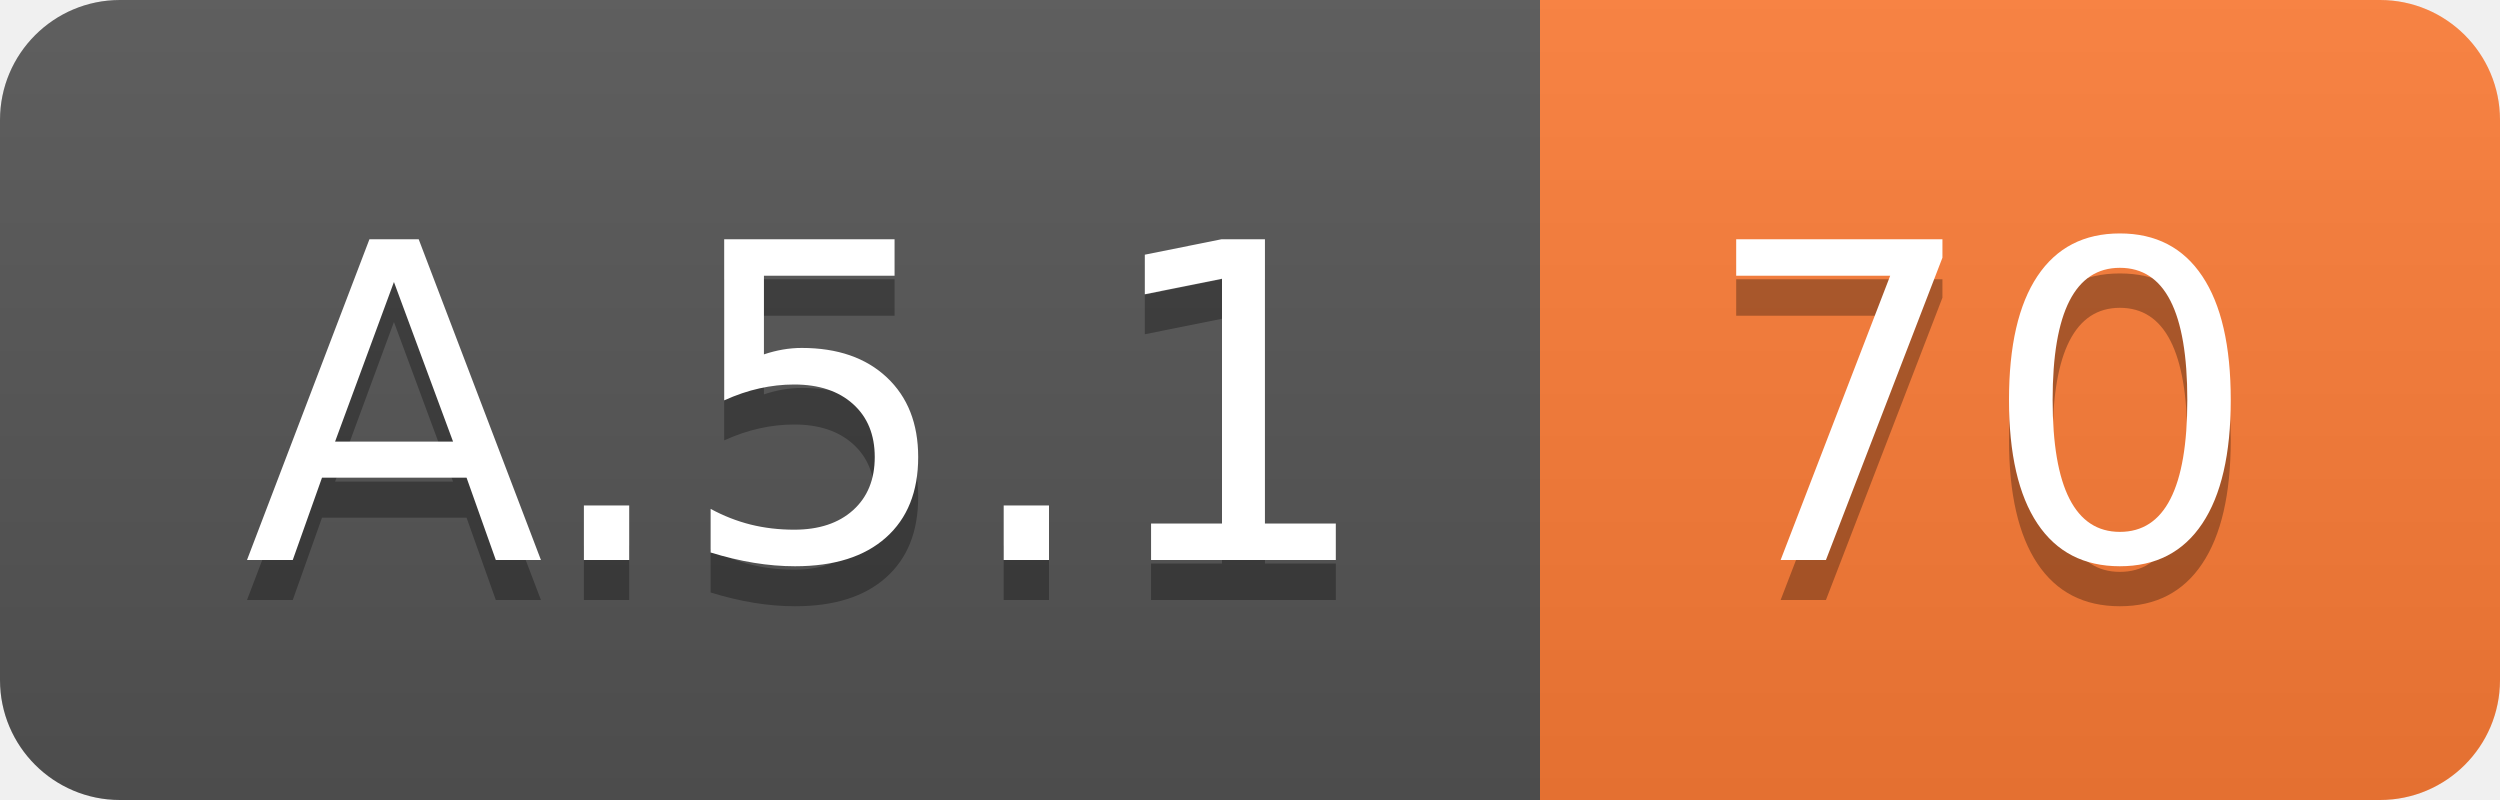
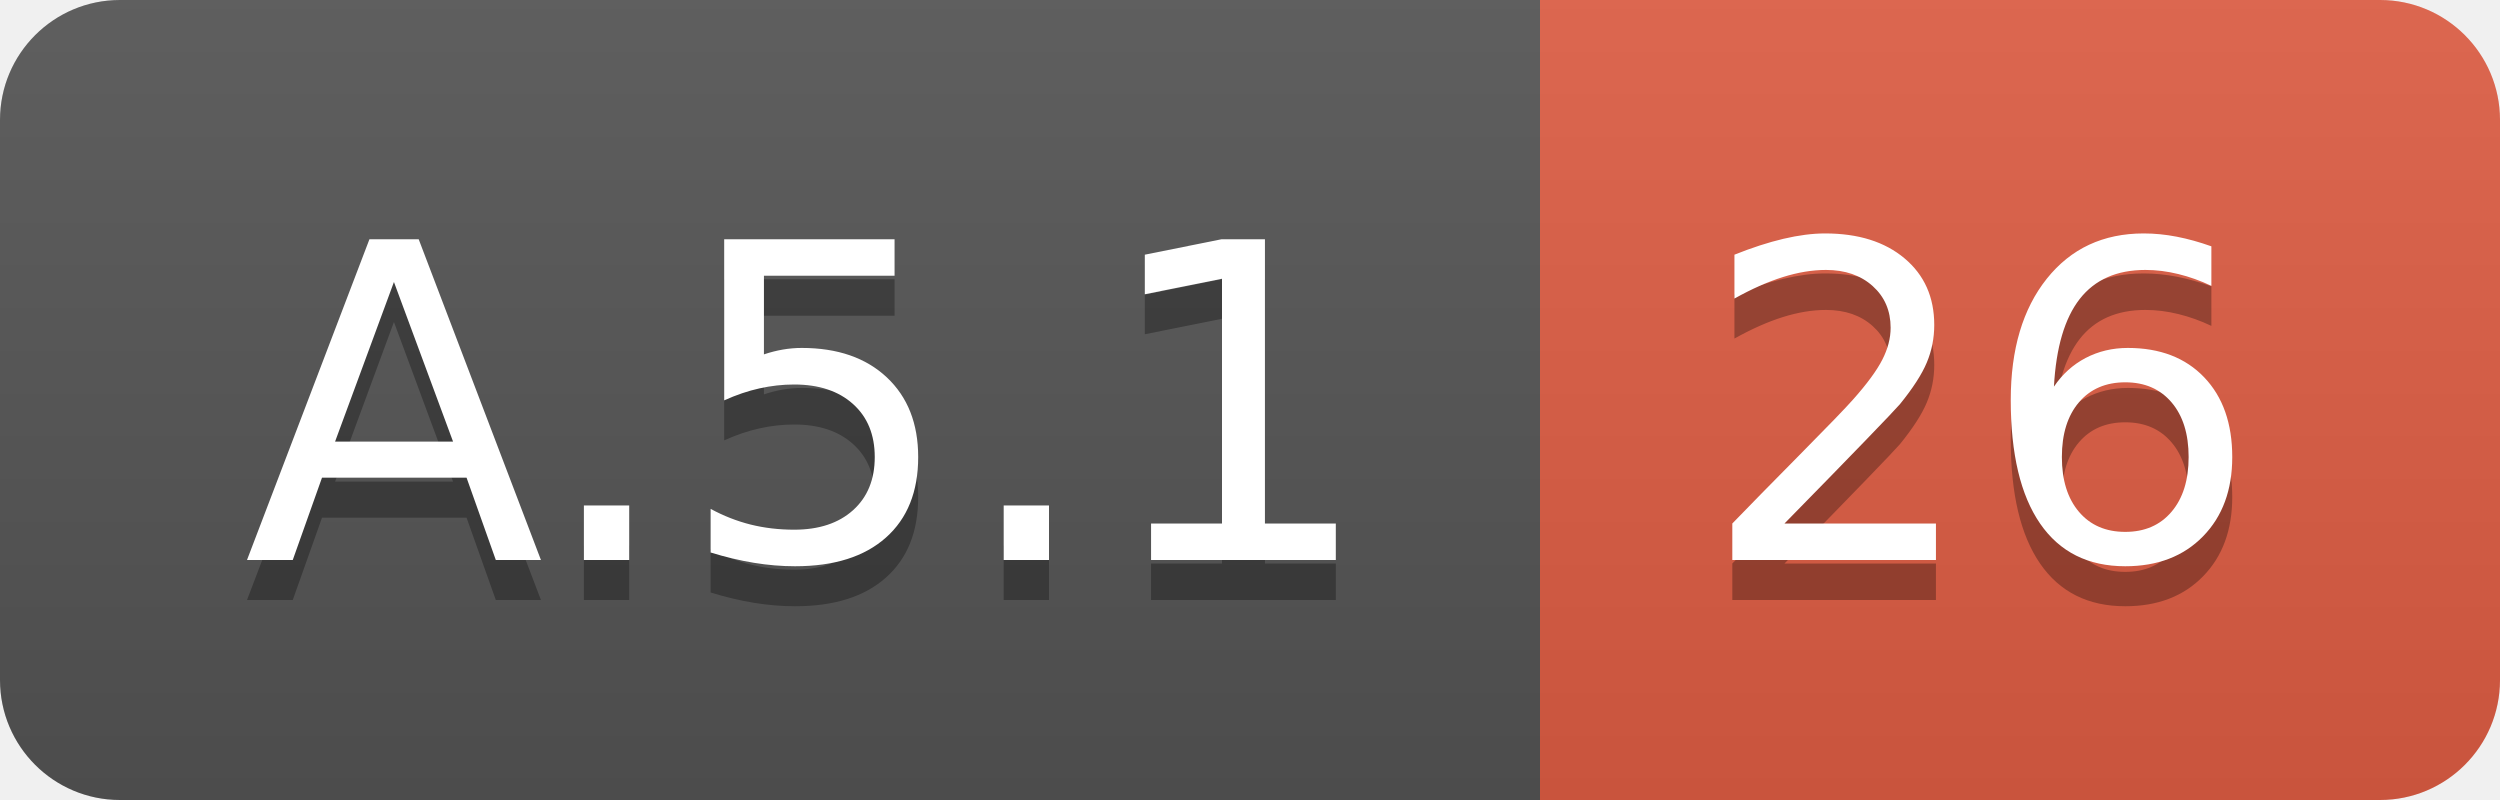
<svg xmlns="http://www.w3.org/2000/svg" width="62.5" height="20">
  <linearGradient id="smooth" x2="0" y2="100%">
    <stop offset="0" stop-color="#bbb" stop-opacity=".1" />
    <stop offset="1" stop-opacity=".1" />
  </linearGradient>
  <clipPath id="round">
    <rect width="62.5" height="20" rx="3" fill="#fff" />
  </clipPath>
  <g clip-path="url(#round)">
    <rect width="38.5" height="20" fill="#555" />
-     <rect x="38.5" width="24.0" height="20" fill="#fe7d37" />
+     <rect x="38.5" width="24.0" height="20" fill="#e05d44" />
    <rect width="62.5" height="20" fill="url(#smooth)" />
  </g>
  <g fill="#fff" text-anchor="middle" font-family="DejaVu Sans,Verdana,Geneva,sans-serif" font-size="110">
    <text x="202.5" y="150" fill="#010101" fill-opacity=".3" transform="scale(0.1)" textLength="285.0" lengthAdjust="spacing">A.5.1</text>
    <text x="202.5" y="140" transform="scale(0.1)" textLength="285.0" lengthAdjust="spacing">A.5.1</text>
-     <text x="495.0" y="150" fill="#010101" fill-opacity=".3" transform="scale(0.1)" textLength="140.0" lengthAdjust="spacing">70</text>
-     <text x="495.0" y="140" transform="scale(0.1)" textLength="140.0" lengthAdjust="spacing">70</text>
+     <text x="495.0" y="150" fill="#010101" fill-opacity=".3" transform="scale(0.1)" textLength="140.0" lengthAdjust="spacing">26</text>
+     <text x="495.0" y="140" transform="scale(0.1)" textLength="140.0" lengthAdjust="spacing">26</text>
  </g>
</svg>
